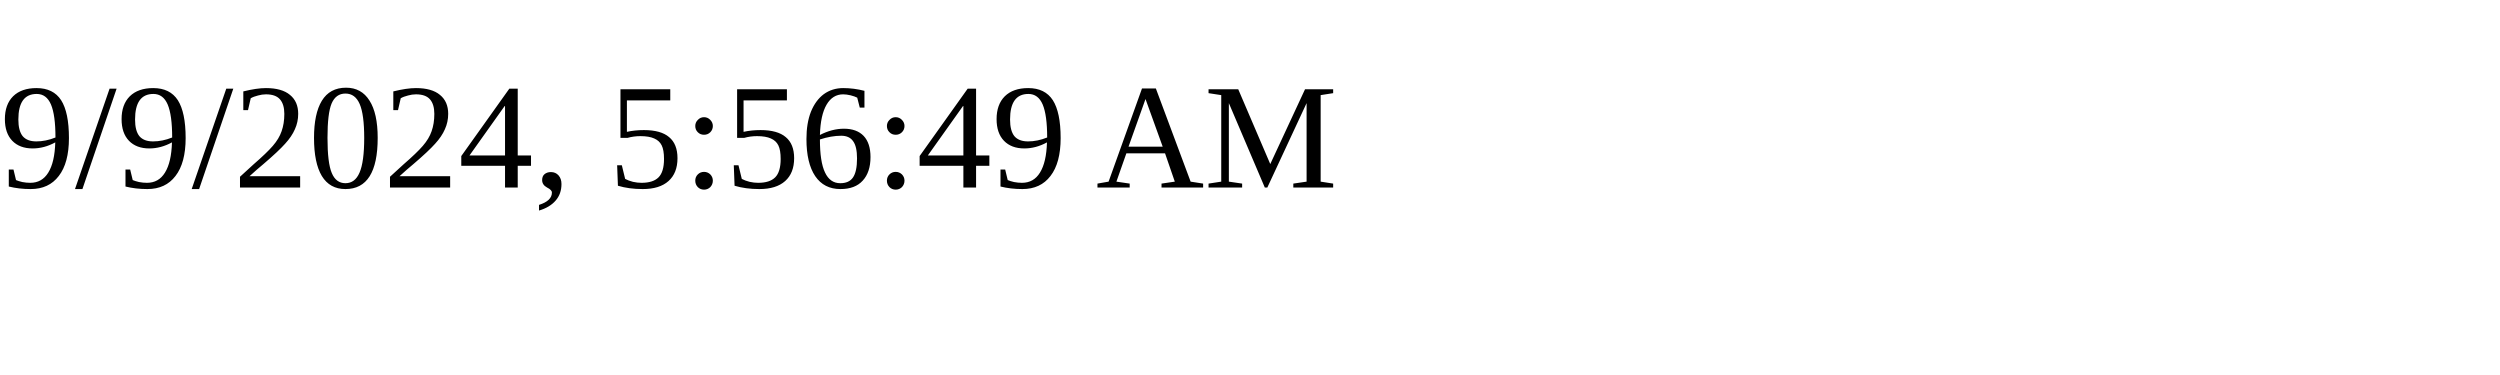
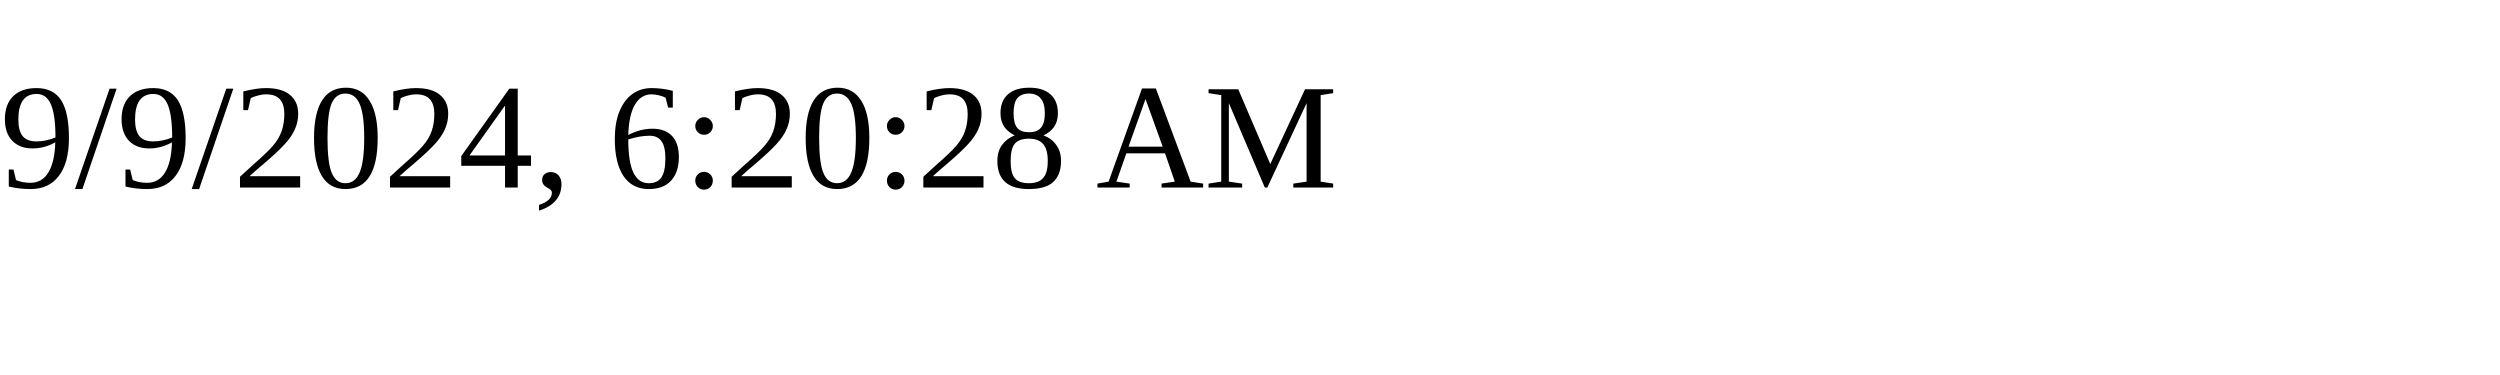
<svg xmlns="http://www.w3.org/2000/svg" height="30" width="200">
-   <text x="0" y="15">9/9/2024, 5:56:49 AM</text>
+   <text x="0" y="15">9/9/2024, 6:20:28 AM</text>
</svg>
